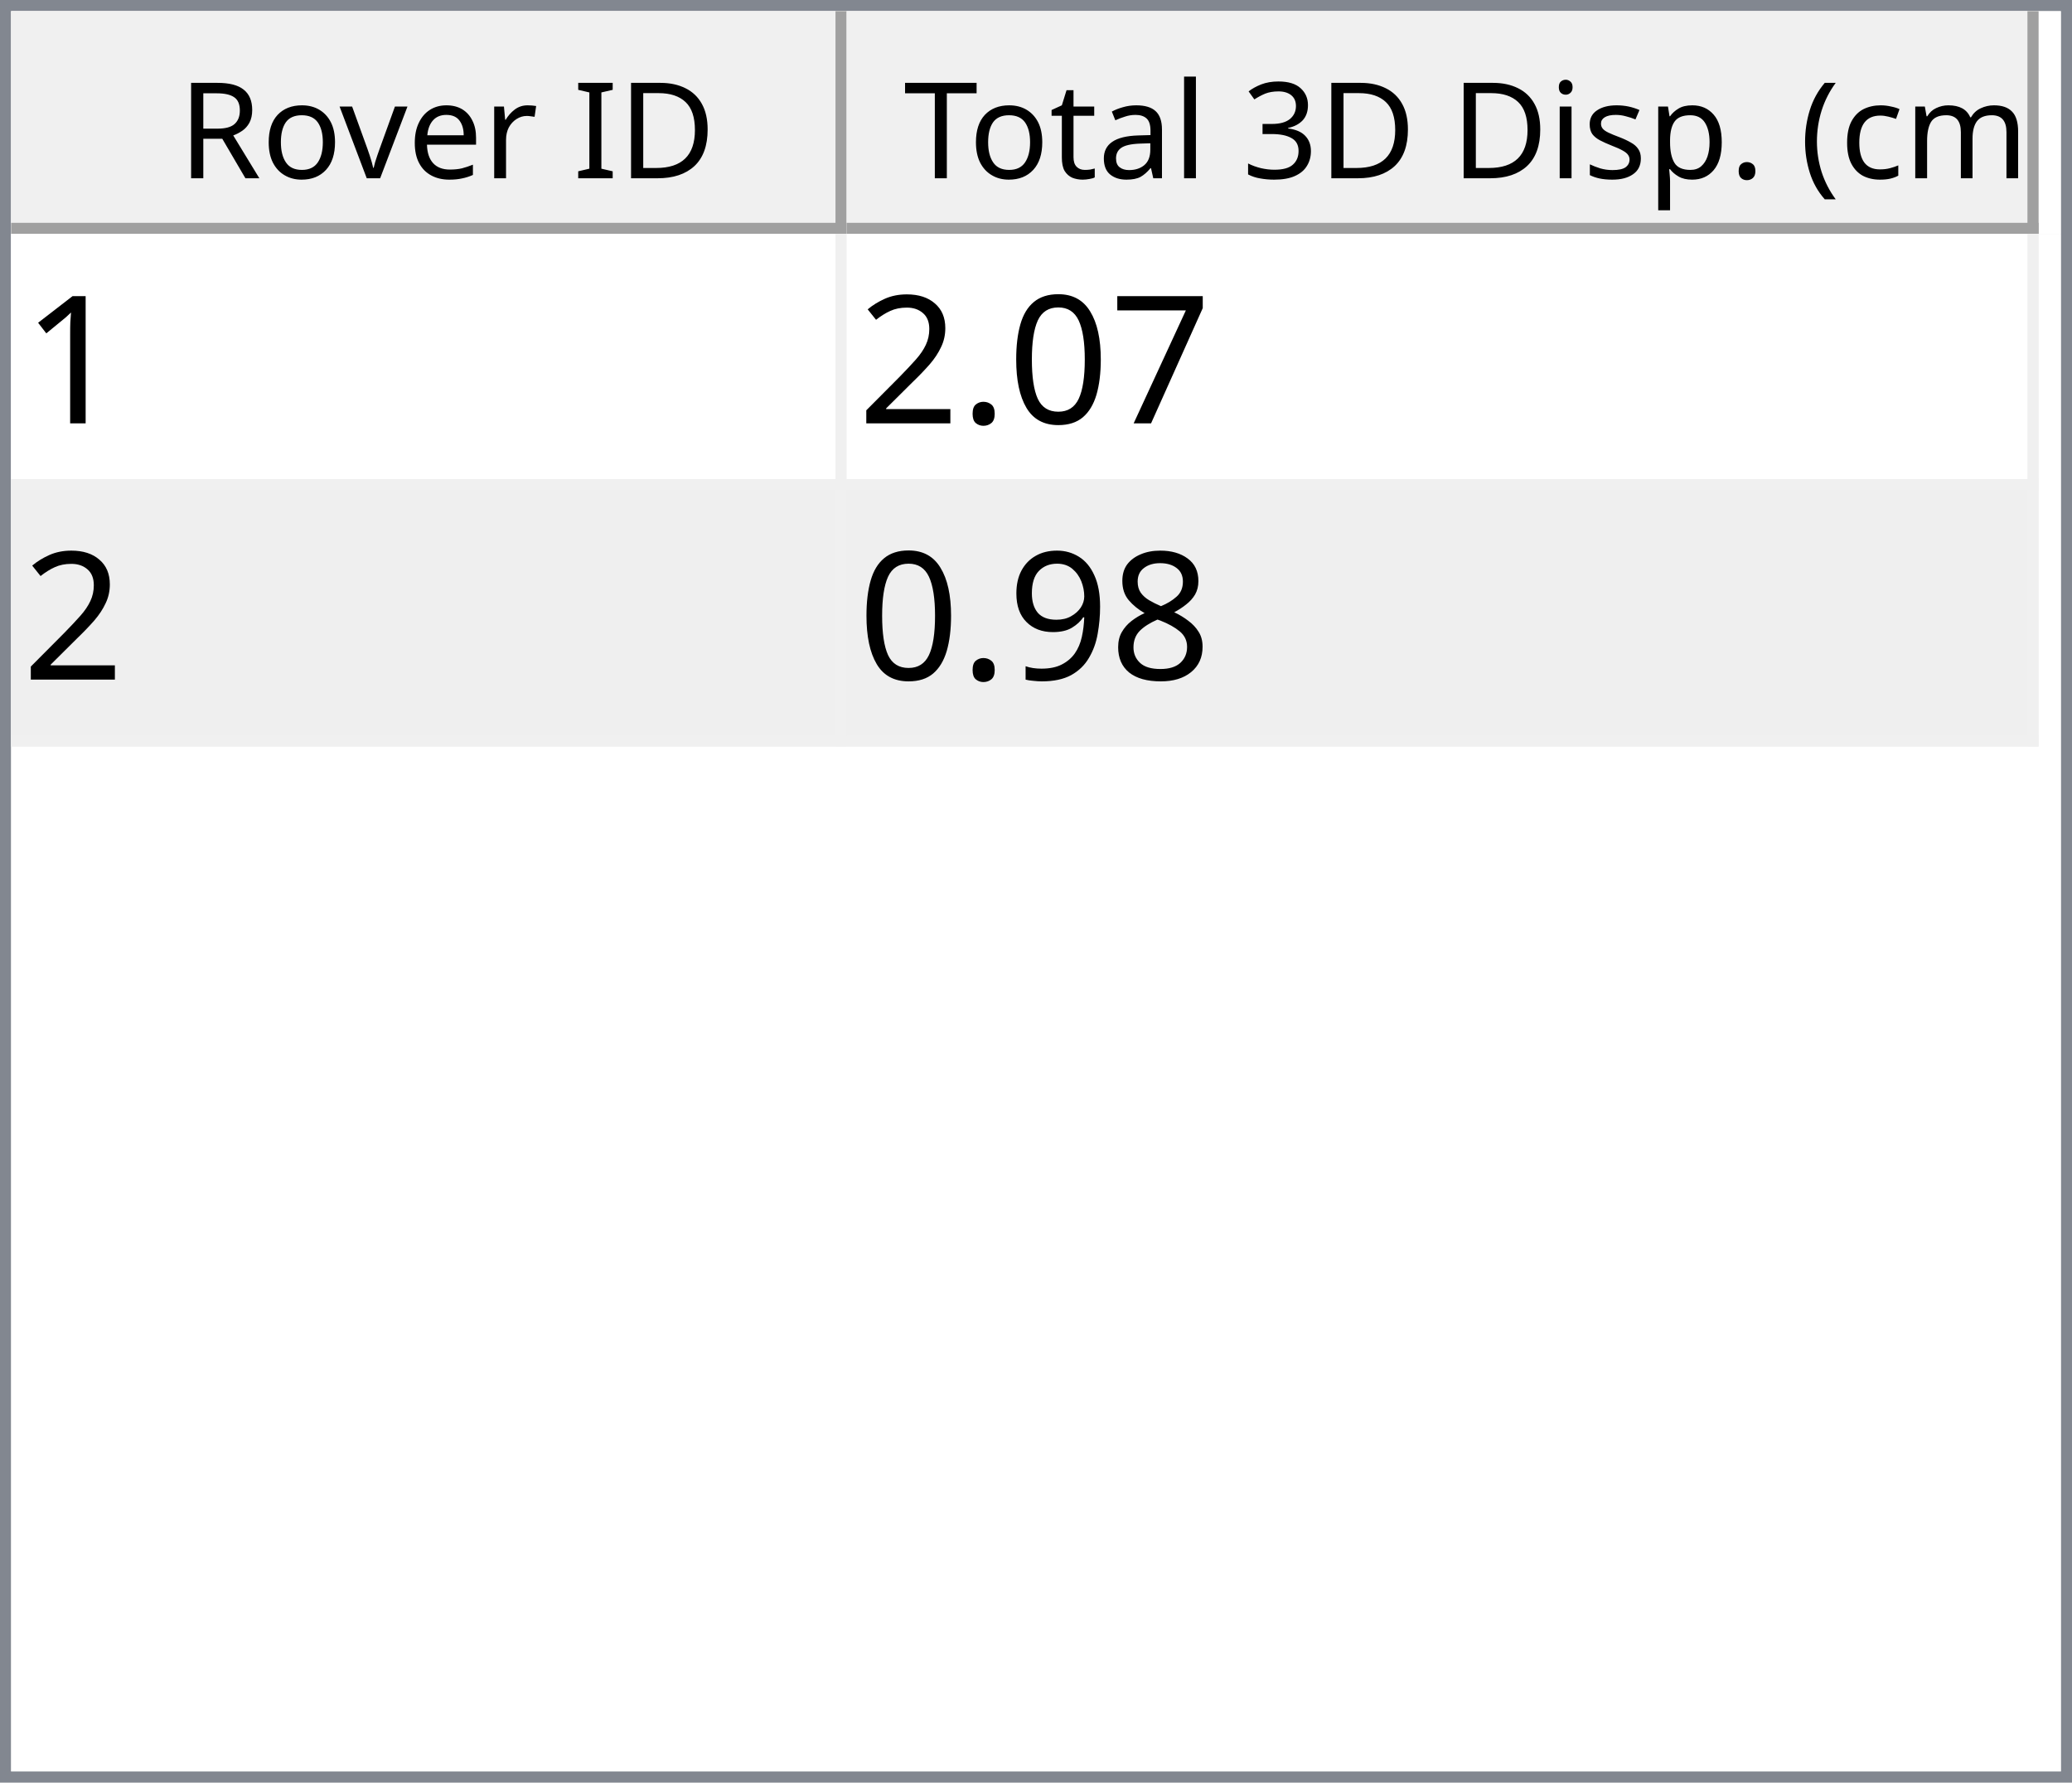
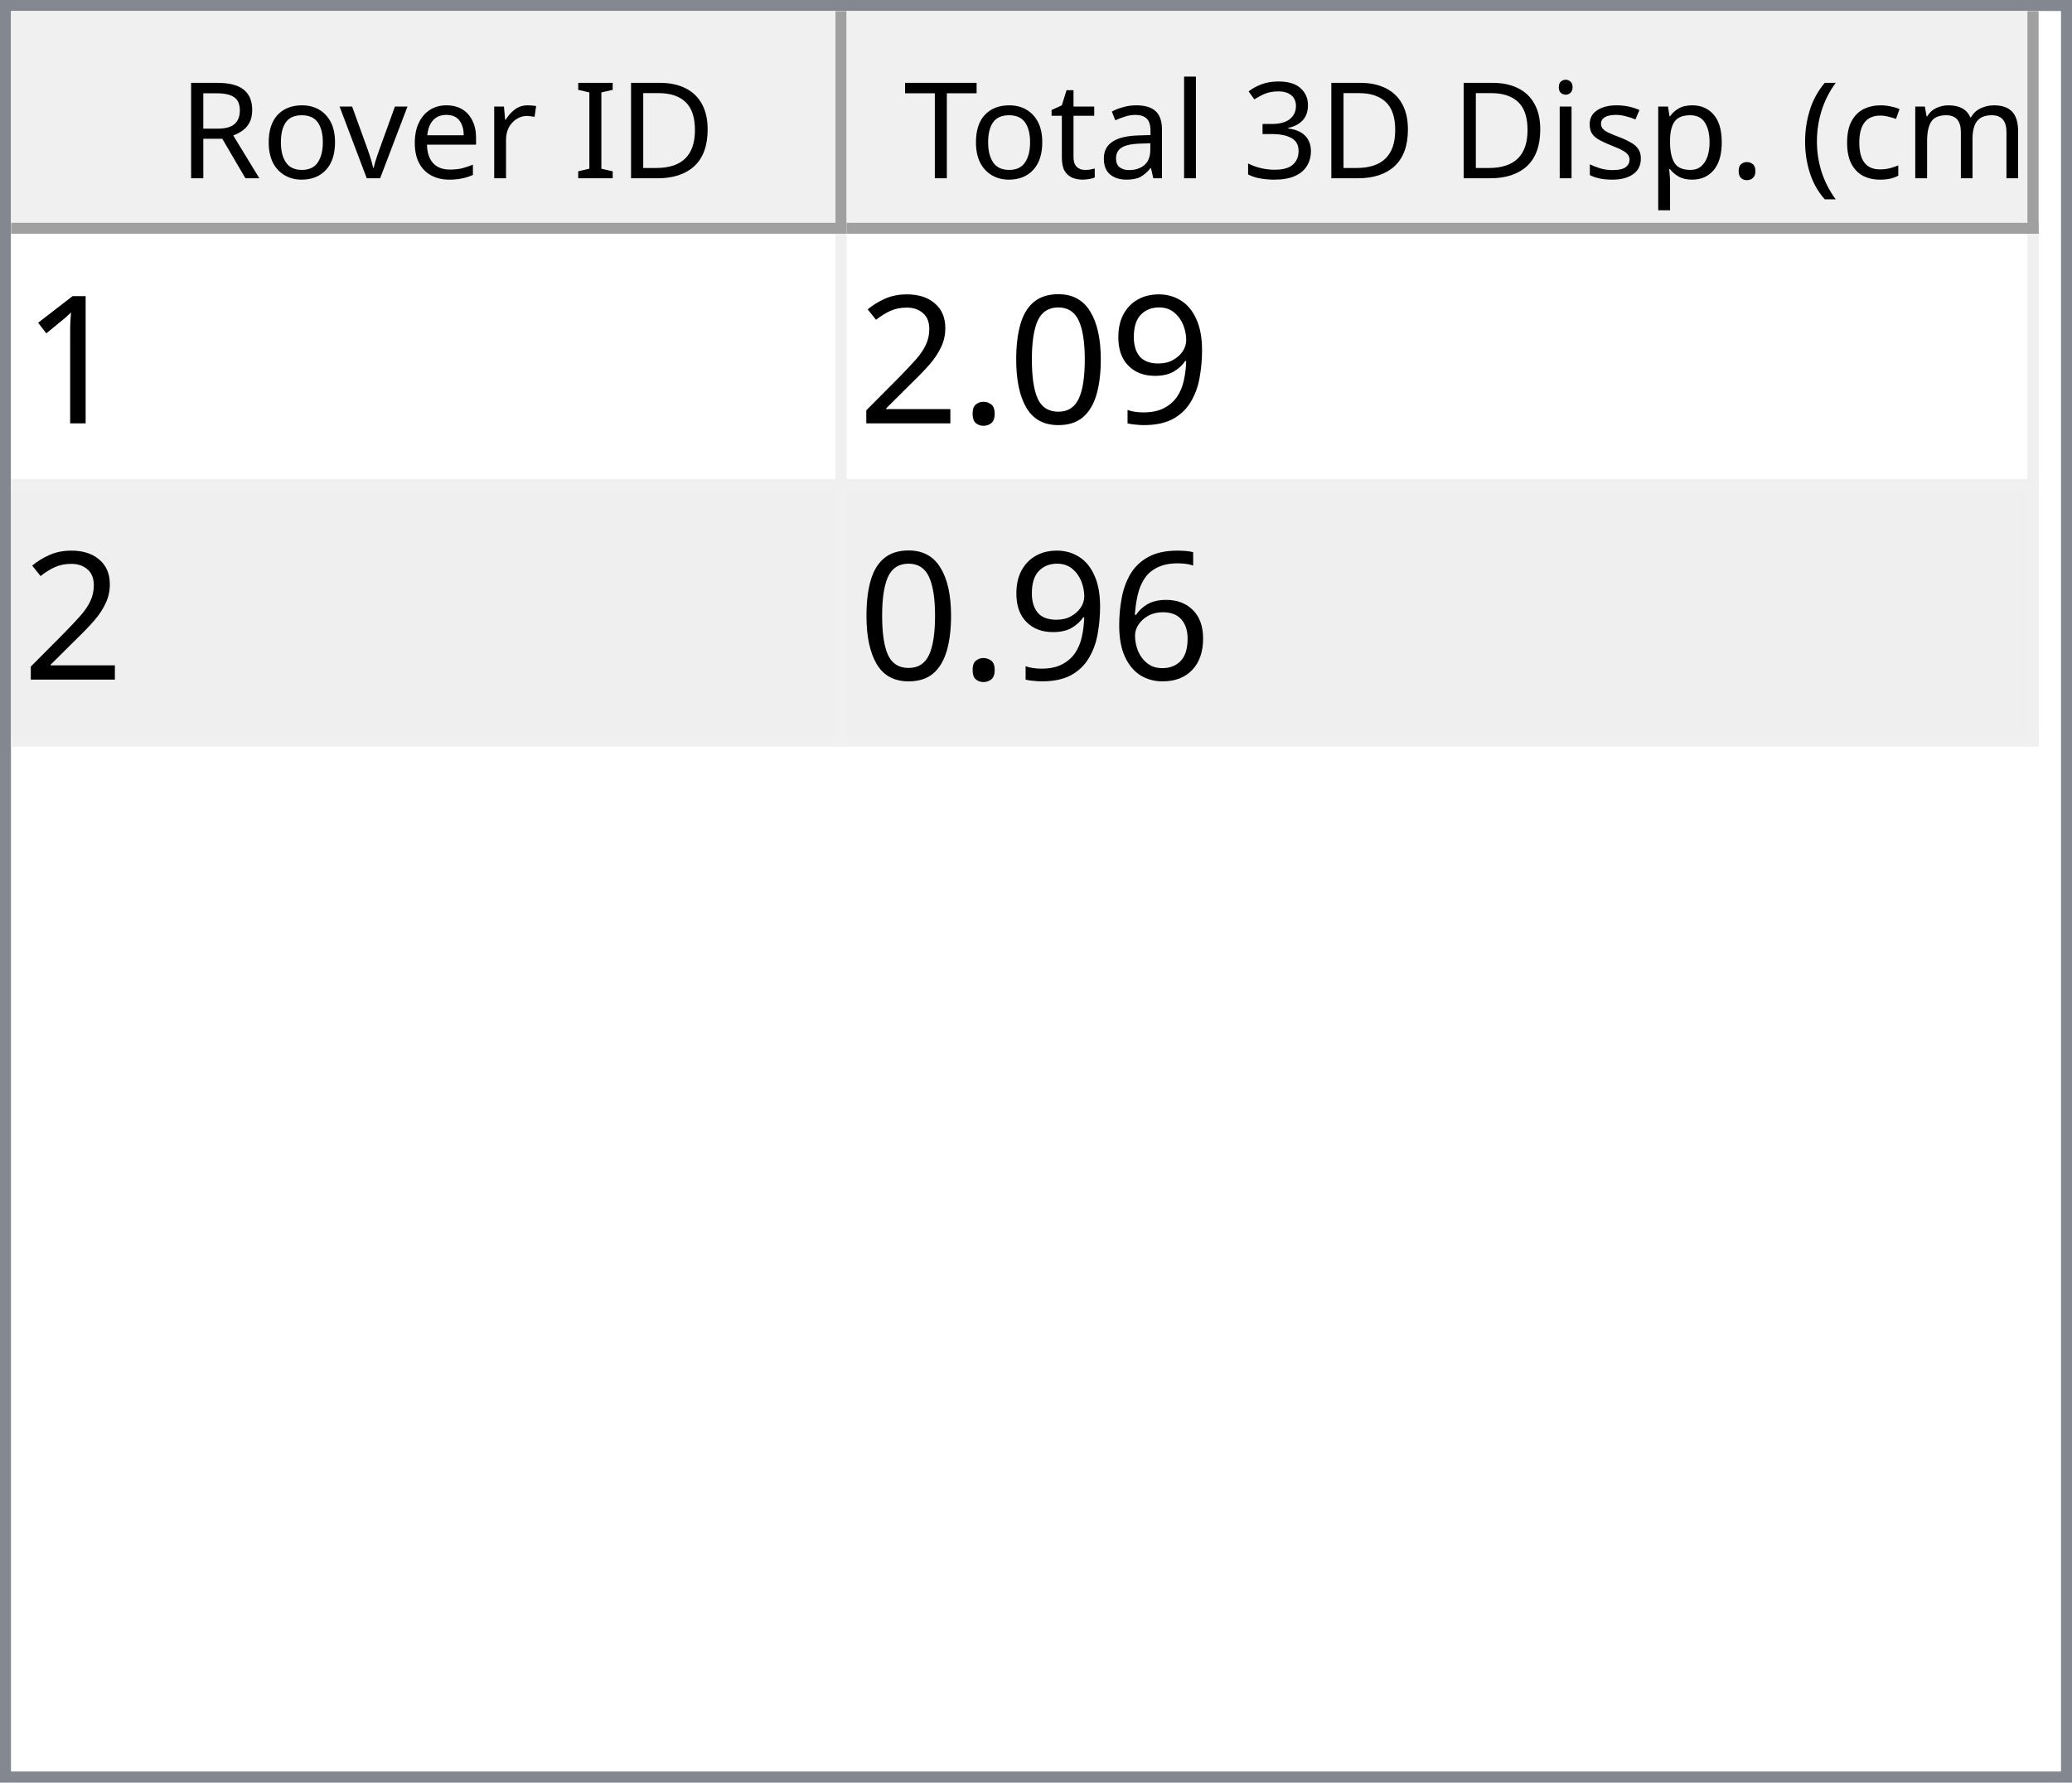
<svg xmlns="http://www.w3.org/2000/svg" style="fill-opacity:1; color-rendering:auto; color-interpolation:auto; text-rendering:auto; stroke:black; stroke-linecap:square; stroke-miterlimit:10; shape-rendering:auto; stroke-opacity:1; fill:black; stroke-dasharray:none; font-weight:normal; stroke-width:1; font-family:'Dialog'; font-style:normal; stroke-linejoin:miter; font-size:12px; stroke-dashoffset:0; image-rendering:auto;" width="186" height="160">
  <defs id="genericDefs" />
  <g>
    <defs id="defs1">
      <clipPath clipPathUnits="userSpaceOnUse" id="clipPath1">
        <path d="M0 0 L186 0 L186 160 L0 160 L0 0 Z" />
      </clipPath>
      <clipPath clipPathUnits="userSpaceOnUse" id="clipPath2">
        <path d="M0 0 L0 160 L186 160 L186 0 Z" />
      </clipPath>
      <clipPath clipPathUnits="userSpaceOnUse" id="clipPath3">
        <path d="M0 0 L0 20 L184 20 L184 0 Z" />
      </clipPath>
      <clipPath clipPathUnits="userSpaceOnUse" id="clipPath4">
        <path d="M0 0 L0 20 L75 20 L75 0 Z" />
      </clipPath>
      <clipPath clipPathUnits="userSpaceOnUse" id="clipPath5">
        <path d="M1 1 L1 19 L74 19 L74 1 Z" />
      </clipPath>
      <clipPath clipPathUnits="userSpaceOnUse" id="clipPath6">
        <path d="M0 0 L0 18 L73 18 L73 0 Z" />
      </clipPath>
      <clipPath clipPathUnits="userSpaceOnUse" id="clipPath7">
        <path d="M-0.5 -0.5 L-0.5 19.5 L74.5 19.5 L74.5 -0.5 Z" />
      </clipPath>
      <clipPath clipPathUnits="userSpaceOnUse" id="clipPath8">
        <path d="M0 0 L0 20 L107 20 L107 0 Z" />
      </clipPath>
      <clipPath clipPathUnits="userSpaceOnUse" id="clipPath9">
        <path d="M1 1 L1 19 L106 19 L106 1 Z" />
      </clipPath>
      <clipPath clipPathUnits="userSpaceOnUse" id="clipPath10">
        <path d="M0 0 L0 18 L105 18 L105 0 Z" />
      </clipPath>
      <clipPath clipPathUnits="userSpaceOnUse" id="clipPath11">
        <path d="M-0.5 -0.5 L-0.5 19.5 L106.5 19.5 L106.5 -0.5 Z" />
      </clipPath>
      <clipPath clipPathUnits="userSpaceOnUse" id="clipPath12">
        <path d="M0 0 L0 138 L184 138 L184 0 Z" />
      </clipPath>
      <clipPath clipPathUnits="userSpaceOnUse" id="clipPath13">
        <path d="M0 0 L0 46 L182 46 L182 0 Z" />
      </clipPath>
      <clipPath clipPathUnits="userSpaceOnUse" id="clipPath14">
        <path d="M-0.5 -0.5 L-0.5 45.5 L181.5 45.5 L181.5 -0.5 Z" />
      </clipPath>
      <clipPath clipPathUnits="userSpaceOnUse" id="clipPath15">
        <path d="M0 0 L0 22 L74 22 L74 0 Z" />
      </clipPath>
      <clipPath clipPathUnits="userSpaceOnUse" id="clipPath16">
        <path d="M0 0 L0 22 L106 22 L106 0 Z" />
      </clipPath>
      <font horiz-adv-x="64.551" id="font1">
        <font-face ascent="107.91" descent="25.098" units-per-em="100" style="font-style:normal; font-family:Segoe UI; font-weight:normal;" />
        <missing-glyph horiz-adv-x="64.551" d="M8.109 0 L8.109 68.266 L56.453 68.266 L56.453 0 L8.109 0 ZM15.328 7.234 L49.219 7.234 L49.219 61.031 L15.328 61.031 L15.328 7.234 Z" />
        <glyph unicode="D" horiz-adv-x="70.117" d="M9.188 0 L9.188 70.016 L28.516 70.016 Q65.531 70.016 65.531 35.891 Q65.531 19.672 55.25 9.836 Q44.969 0 27.734 0 L9.188 0 ZM17.391 62.594 L17.391 7.422 L27.828 7.422 Q41.609 7.422 49.273 14.797 Q56.938 22.172 56.938 35.688 Q56.938 62.594 28.328 62.594 L17.391 62.594 Z" />
        <glyph unicode="I" horiz-adv-x="26.611" d="M17.391 0 L9.188 0 L9.188 70.016 L17.391 70.016 L17.391 0 Z" />
        <glyph unicode=" " horiz-adv-x="27.393" d="" />
        <glyph unicode="r" horiz-adv-x="34.766" d="M34.188 41.891 Q32.078 43.5 28.125 43.5 Q23 43.5 19.555 38.672 Q16.109 33.844 16.109 25.484 L16.109 0 L8.109 0 L8.109 50 L16.109 50 L16.109 39.703 L16.312 39.703 Q18.016 44.969 21.531 47.922 Q25.047 50.875 29.391 50.875 Q32.516 50.875 34.188 50.203 L34.188 41.891 Z" />
        <glyph unicode="e" horiz-adv-x="52.295" d="M48.297 23 L12.984 23 Q13.188 14.656 17.484 10.109 Q21.781 5.562 29.297 5.562 Q37.75 5.562 44.828 11.141 L44.828 3.609 Q38.234 -1.172 27.391 -1.172 Q16.797 -1.172 10.742 5.641 Q4.688 12.453 4.688 24.812 Q4.688 36.469 11.305 43.82 Q17.922 51.172 27.734 51.172 Q37.547 51.172 42.922 44.828 Q48.297 38.484 48.297 27.203 L48.297 23 ZM40.094 29.781 Q40.047 36.719 36.75 40.578 Q33.453 44.438 27.594 44.438 Q21.922 44.438 17.969 40.383 Q14.016 36.328 13.094 29.781 L40.094 29.781 Z" />
        <glyph unicode="v" horiz-adv-x="47.9" d="M47.406 50 L27.484 0 L19.625 0 L0.688 50 L9.469 50 L22.172 13.672 Q23.578 9.672 23.922 6.688 L24.125 6.688 Q24.609 10.453 25.688 13.484 L38.969 50 L47.406 50 Z" />
        <glyph unicode="o" horiz-adv-x="58.594" d="M29 -1.172 Q17.922 -1.172 11.305 5.836 Q4.688 12.844 4.688 24.422 Q4.688 37.016 11.57 44.094 Q18.453 51.172 30.172 51.172 Q41.359 51.172 47.633 44.289 Q53.906 37.406 53.906 25.203 Q53.906 13.234 47.141 6.031 Q40.375 -1.172 29 -1.172 ZM29.594 44.438 Q21.875 44.438 17.383 39.188 Q12.891 33.938 12.891 24.703 Q12.891 15.828 17.43 10.695 Q21.969 5.562 29.594 5.562 Q37.359 5.562 41.531 10.594 Q45.703 15.625 45.703 24.906 Q45.703 34.281 41.531 39.359 Q37.359 44.438 29.594 44.438 Z" />
        <glyph unicode="R" horiz-adv-x="59.814" d="M59.375 0 L49.609 0 L37.891 19.625 Q36.281 22.359 34.766 24.289 Q33.25 26.219 31.664 27.438 Q30.078 28.656 28.25 29.219 Q26.422 29.781 24.125 29.781 L17.391 29.781 L17.391 0 L9.188 0 L9.188 70.016 L30.078 70.016 Q34.672 70.016 38.555 68.867 Q42.438 67.719 45.289 65.375 Q48.141 63.031 49.758 59.547 Q51.375 56.062 51.375 51.375 Q51.375 47.703 50.273 44.656 Q49.172 41.609 47.148 39.211 Q45.125 36.812 42.266 35.133 Q39.406 33.453 35.844 32.516 L35.844 32.328 Q37.594 31.547 38.891 30.547 Q40.188 29.547 41.359 28.18 Q42.531 26.812 43.68 25.078 Q44.828 23.344 46.234 21.047 L59.375 0 ZM17.391 62.594 L17.391 37.203 L28.516 37.203 Q31.594 37.203 34.203 38.133 Q36.812 39.062 38.719 40.797 Q40.625 42.531 41.703 45.047 Q42.781 47.562 42.781 50.688 Q42.781 56.297 39.141 59.445 Q35.5 62.594 28.609 62.594 L17.391 62.594 Z" />
        <glyph unicode=")" horiz-adv-x="30.176" d="M8.297 -15.922 L1.172 -15.922 Q16.406 2.344 16.406 26.812 Q16.406 51.469 1.078 70.016 L8.297 70.016 Q23.531 52.156 23.531 26.703 Q23.531 1.375 8.297 -15.922 Z" />
        <glyph unicode="m" horiz-adv-x="86.133" d="M79.109 0 L71.094 0 L71.094 28.719 Q71.094 37.016 68.531 40.727 Q65.969 44.438 59.906 44.438 Q54.781 44.438 51.195 39.75 Q47.609 35.062 47.609 28.516 L47.609 0 L39.594 0 L39.594 29.688 Q39.594 44.438 28.219 44.438 Q22.953 44.438 19.531 40.016 Q16.109 35.594 16.109 28.516 L16.109 0 L8.109 0 L8.109 50 L16.109 50 L16.109 42.094 L16.312 42.094 Q21.625 51.172 31.844 51.172 Q36.969 51.172 40.773 48.312 Q44.578 45.453 46 40.828 Q51.562 51.172 62.594 51.172 Q79.109 51.172 79.109 30.812 L79.109 0 Z" />
        <glyph unicode="c" horiz-adv-x="46.191" d="M42.188 2.297 Q36.422 -1.172 28.516 -1.172 Q17.828 -1.172 11.258 5.789 Q4.688 12.75 4.688 23.828 Q4.688 36.188 11.766 43.68 Q18.844 51.172 30.672 51.172 Q37.25 51.172 42.281 48.734 L42.281 40.531 Q36.719 44.438 30.375 44.438 Q22.703 44.438 17.797 38.945 Q12.891 33.453 12.891 24.516 Q12.891 15.719 17.508 10.641 Q22.125 5.562 29.891 5.562 Q36.422 5.562 42.188 9.906 L42.188 2.297 Z" />
        <glyph unicode="(" horiz-adv-x="30.176" d="M29.109 -15.922 L21.969 -15.922 Q6.844 1.375 6.844 26.703 Q6.844 52.156 21.969 70.016 L29.203 70.016 Q13.875 51.469 13.875 26.812 Q13.875 2.344 29.109 -15.922 Z" />
        <glyph unicode="." horiz-adv-x="21.68" d="M10.891 -1.078 Q8.641 -1.078 7.055 0.539 Q5.469 2.156 5.469 4.391 Q5.469 6.641 7.055 8.273 Q8.641 9.906 10.891 9.906 Q13.188 9.906 14.797 8.273 Q16.406 6.641 16.406 4.391 Q16.406 2.156 14.797 0.539 Q13.188 -1.078 10.891 -1.078 Z" />
        <glyph unicode="p" horiz-adv-x="58.789" d="M16.312 7.234 L16.109 7.234 L16.109 -23 L8.109 -23 L8.109 50 L16.109 50 L16.109 41.219 L16.312 41.219 Q22.219 51.172 33.594 51.172 Q43.266 51.172 48.688 44.461 Q54.109 37.75 54.109 26.469 Q54.109 13.922 48 6.375 Q41.891 -1.172 31.297 -1.172 Q21.578 -1.172 16.312 7.234 ZM16.109 27.391 L16.109 20.406 Q16.109 14.203 20.141 9.883 Q24.172 5.562 30.375 5.562 Q37.641 5.562 41.773 11.133 Q45.906 16.703 45.906 26.609 Q45.906 34.969 42.047 39.703 Q38.188 44.438 31.594 44.438 Q24.609 44.438 20.359 39.578 Q16.109 34.719 16.109 27.391 Z" />
        <glyph unicode="s" horiz-adv-x="42.432" d="M5.078 1.812 L5.078 10.406 Q11.625 5.562 19.484 5.562 Q30.031 5.562 30.031 12.594 Q30.031 14.594 29.125 15.992 Q28.219 17.391 26.68 18.461 Q25.141 19.531 23.07 20.383 Q21 21.234 18.609 22.172 Q15.281 23.484 12.766 24.828 Q10.25 26.172 8.57 27.859 Q6.891 29.547 6.031 31.695 Q5.172 33.844 5.172 36.719 Q5.172 40.234 6.789 42.945 Q8.406 45.656 11.086 47.484 Q13.766 49.312 17.211 50.242 Q20.656 51.172 24.312 51.172 Q30.812 51.172 35.938 48.922 L35.938 40.828 Q30.422 44.438 23.25 44.438 Q21 44.438 19.195 43.922 Q17.391 43.406 16.094 42.477 Q14.797 41.547 14.086 40.258 Q13.375 38.969 13.375 37.406 Q13.375 35.453 14.086 34.133 Q14.797 32.812 16.164 31.789 Q17.531 30.766 19.484 29.938 Q21.438 29.109 23.922 28.125 Q27.25 26.859 29.883 25.516 Q32.516 24.172 34.375 22.484 Q36.234 20.797 37.234 18.602 Q38.234 16.406 38.234 13.375 Q38.234 9.672 36.602 6.938 Q34.969 4.203 32.234 2.398 Q29.5 0.594 25.93 -0.289 Q22.359 -1.172 18.453 -1.172 Q10.75 -1.172 5.078 1.812 Z" />
        <glyph unicode="i" horiz-adv-x="24.219" d="M12.203 62.703 Q10.062 62.703 8.547 64.164 Q7.031 65.625 7.031 67.875 Q7.031 70.125 8.547 71.609 Q10.062 73.094 12.203 73.094 Q14.406 73.094 15.945 71.609 Q17.484 70.125 17.484 67.875 Q17.484 65.719 15.945 64.211 Q14.406 62.703 12.203 62.703 ZM16.109 0 L8.109 0 L8.109 50 L16.109 50 L16.109 0 Z" />
        <glyph unicode="3" horiz-adv-x="53.906" d="M46.531 19.828 Q46.531 15.094 44.75 11.211 Q42.969 7.328 39.719 4.57 Q36.469 1.812 31.93 0.297 Q27.391 -1.219 21.922 -1.219 Q11.922 -1.219 6 2.594 L6 11.188 Q13.094 5.609 22.219 5.609 Q25.875 5.609 28.828 6.539 Q31.781 7.469 33.906 9.227 Q36.031 10.984 37.18 13.477 Q38.328 15.969 38.328 19.094 Q38.328 32.812 18.797 32.812 L12.984 32.812 L12.984 39.594 L18.5 39.594 Q35.797 39.594 35.797 52.484 Q35.797 64.406 22.609 64.406 Q15.188 64.406 8.688 59.422 L8.688 67.188 Q15.375 71.188 24.609 71.188 Q29 71.188 32.57 69.969 Q36.141 68.75 38.68 66.555 Q41.219 64.359 42.609 61.281 Q44 58.203 44 54.5 Q44 40.672 30.031 36.719 L30.031 36.531 Q33.594 36.141 36.625 34.797 Q39.656 33.453 41.852 31.305 Q44.047 29.156 45.289 26.25 Q46.531 23.344 46.531 19.828 Z" />
        <glyph unicode="l" horiz-adv-x="24.219" d="M16.109 0 L8.109 0 L8.109 74.031 L16.109 74.031 L16.109 0 Z" />
        <glyph unicode="a" horiz-adv-x="50.879" d="M43.891 0 L35.891 0 L35.891 7.812 L35.688 7.812 Q30.469 -1.172 20.312 -1.172 Q12.844 -1.172 8.617 2.781 Q4.391 6.734 4.391 13.281 Q4.391 27.297 20.906 29.594 L35.891 31.688 Q35.891 44.438 25.594 44.438 Q16.547 44.438 9.281 38.281 L9.281 46.484 Q16.656 51.172 26.266 51.172 Q43.891 51.172 43.891 32.516 L43.891 0 ZM35.891 25.297 L23.828 23.641 Q18.266 22.859 15.43 20.875 Q12.594 18.891 12.594 13.875 Q12.594 10.203 15.211 7.883 Q17.828 5.562 22.172 5.562 Q28.125 5.562 32.008 9.742 Q35.891 13.922 35.891 20.312 L35.891 25.297 Z" />
        <glyph unicode="t" horiz-adv-x="33.887" d="M31.297 0.484 Q28.469 -1.078 23.828 -1.078 Q10.688 -1.078 10.688 13.578 L10.688 43.172 L2.094 43.172 L2.094 50 L10.688 50 L10.688 62.203 L18.703 64.797 L18.703 50 L31.297 50 L31.297 43.172 L18.703 43.172 L18.703 14.984 Q18.703 9.969 20.414 7.82 Q22.125 5.672 26.078 5.672 Q29.109 5.672 31.297 7.328 L31.297 0.484 Z" />
        <glyph unicode="T" horiz-adv-x="52.393" d="M50.594 62.594 L30.375 62.594 L30.375 0 L22.172 0 L22.172 62.594 L2 62.594 L2 70.016 L50.594 70.016 L50.594 62.594 Z" />
      </font>
      <font horiz-adv-x="75.0" id="font2">
        <font-face ascent="100.537" descent="21.973" units-per-em="100" style="font-style:normal; font-family:sans-serif; font-weight:normal;" />
        <missing-glyph horiz-adv-x="75.0" d="M12.5 0 L12.5 62.5 L62.5 62.5 L62.5 0 L12.5 0 ZM14.062 1.562 L60.938 1.562 L60.938 60.938 L14.062 60.938 L14.062 1.562 Z" />
        <glyph unicode="1" horiz-adv-x="55.615" d="M37.25 0 L28.469 0 L28.469 56 Q25.297 52.984 20.141 49.953 Q14.984 46.922 10.891 45.406 L10.891 53.906 Q18.266 57.375 23.781 62.305 Q29.297 67.234 31.594 71.875 L37.25 71.875 L37.25 0 Z" />
-         <glyph unicode="7" horiz-adv-x="55.615" d="M4.734 62.203 L4.734 70.656 L51.078 70.656 L51.078 63.812 Q44.234 56.547 37.523 44.484 Q30.812 32.422 27.156 19.672 Q24.516 10.688 23.781 0 L14.75 0 Q14.891 8.453 18.062 20.414 Q21.234 32.375 27.172 43.484 Q33.109 54.594 39.797 62.203 L4.734 62.203 Z" />
+         <glyph unicode="9" horiz-adv-x="55.615" d="M5.469 16.547 L13.922 17.328 Q14.984 11.375 18.016 8.688 Q21.047 6 25.781 6 Q29.828 6 32.883 7.859 Q35.938 9.719 37.891 12.82 Q39.844 15.922 41.164 21.195 Q42.484 26.469 42.484 31.938 Q42.484 32.516 42.438 33.688 Q39.797 29.5 35.234 26.883 Q30.672 24.266 25.344 24.266 Q16.453 24.266 10.305 30.711 Q4.156 37.156 4.156 47.703 Q4.156 58.594 10.578 65.234 Q17 71.875 26.656 71.875 Q33.641 71.875 39.43 68.117 Q45.219 64.359 48.219 57.398 Q51.219 50.438 51.219 37.25 Q51.219 23.531 48.242 15.406 Q45.266 7.281 39.383 3.031 Q33.5 -1.219 25.594 -1.219 Q17.188 -1.219 11.867 3.445 Q6.547 8.109 5.469 16.547 ZM41.453 48.141 Q41.453 55.719 37.43 60.156 Q33.406 64.594 27.734 64.594 Q21.875 64.594 17.531 59.812 Q13.188 55.031 13.188 47.406 Q13.188 40.578 17.312 36.305 Q21.438 32.031 27.484 32.031 Q33.594 32.031 37.523 36.305 Q41.453 40.578 41.453 48.141 Z" />
        <glyph unicode="0" horiz-adv-x="55.615" d="M4.156 35.297 Q4.156 48 6.766 55.742 Q9.375 63.484 14.523 67.68 Q19.672 71.875 27.484 71.875 Q33.25 71.875 37.594 69.555 Q41.938 67.234 44.773 62.867 Q47.609 58.5 49.219 52.227 Q50.828 45.953 50.828 35.297 Q50.828 22.703 48.242 14.969 Q45.656 7.234 40.508 3.008 Q35.359 -1.219 27.484 -1.219 Q17.141 -1.219 11.234 6.203 Q4.156 15.141 4.156 35.297 ZM13.188 35.297 Q13.188 17.672 17.312 11.836 Q21.438 6 27.484 6 Q33.547 6 37.672 11.859 Q41.797 17.719 41.797 35.297 Q41.797 52.984 37.672 58.789 Q33.547 64.594 27.391 64.594 Q21.344 64.594 17.719 59.469 Q13.188 52.938 13.188 35.297 Z" />
        <glyph unicode="." horiz-adv-x="27.783" d="M9.078 0 L9.078 10.016 L19.094 10.016 L19.094 0 L9.078 0 Z" />
        <glyph unicode="2" horiz-adv-x="55.615" d="M50.344 8.453 L50.344 0 L3.031 0 Q2.938 3.172 4.047 6.109 Q5.859 10.938 9.836 15.625 Q13.812 20.312 21.344 26.469 Q33.016 36.031 37.117 41.625 Q41.219 47.219 41.219 52.203 Q41.219 57.422 37.477 61.008 Q33.734 64.594 27.734 64.594 Q21.391 64.594 17.578 60.789 Q13.766 56.984 13.719 50.25 L4.688 51.172 Q5.609 61.281 11.664 66.578 Q17.719 71.875 27.938 71.875 Q38.234 71.875 44.242 66.164 Q50.25 60.453 50.25 52 Q50.25 47.703 48.492 43.555 Q46.734 39.406 42.656 34.812 Q38.578 30.219 29.109 22.219 Q21.188 15.578 18.945 13.211 Q16.703 10.844 15.234 8.453 L50.344 8.453 Z" />
-         <glyph unicode="8" horiz-adv-x="55.615" d="M17.672 38.812 Q12.203 40.828 9.57 44.539 Q6.938 48.25 6.938 53.422 Q6.938 61.234 12.555 66.555 Q18.172 71.875 27.484 71.875 Q36.859 71.875 42.578 66.43 Q48.297 60.984 48.297 53.172 Q48.297 48.188 45.68 44.508 Q43.062 40.828 37.75 38.812 Q44.344 36.672 47.781 31.883 Q51.219 27.094 51.219 20.453 Q51.219 11.281 44.727 5.031 Q38.234 -1.219 27.641 -1.219 Q17.047 -1.219 10.547 5.055 Q4.047 11.328 4.047 20.703 Q4.047 27.688 7.594 32.398 Q11.141 37.109 17.672 38.812 ZM15.922 53.719 Q15.922 48.641 19.195 45.414 Q22.469 42.188 27.688 42.188 Q32.766 42.188 36.016 45.383 Q39.266 48.578 39.266 53.219 Q39.266 58.062 35.914 61.359 Q32.562 64.656 27.594 64.656 Q22.562 64.656 19.242 61.43 Q15.922 58.203 15.922 53.719 ZM13.094 20.656 Q13.094 16.891 14.875 13.375 Q16.656 9.859 20.172 7.93 Q23.688 6 27.734 6 Q34.031 6 38.133 10.055 Q42.234 14.109 42.234 20.359 Q42.234 26.703 38.016 30.859 Q33.797 35.016 27.438 35.016 Q21.234 35.016 17.164 30.914 Q13.094 26.812 13.094 20.656 Z" />
-         <glyph unicode="9" horiz-adv-x="55.615" d="M5.469 16.547 L13.922 17.328 Q14.984 11.375 18.016 8.688 Q21.047 6 25.781 6 Q29.828 6 32.883 7.859 Q35.938 9.719 37.891 12.82 Q39.844 15.922 41.164 21.195 Q42.484 26.469 42.484 31.938 Q42.484 32.516 42.438 33.688 Q39.797 29.5 35.234 26.883 Q30.672 24.266 25.344 24.266 Q16.453 24.266 10.305 30.711 Q4.156 37.156 4.156 47.703 Q4.156 58.594 10.578 65.234 Q17 71.875 26.656 71.875 Q33.641 71.875 39.43 68.117 Q45.219 64.359 48.219 57.398 Q51.219 50.438 51.219 37.25 Q51.219 23.531 48.242 15.406 Q45.266 7.281 39.383 3.031 Q33.5 -1.219 25.594 -1.219 Q17.188 -1.219 11.867 3.445 Q6.547 8.109 5.469 16.547 ZM41.453 48.141 Q41.453 55.719 37.43 60.156 Q33.406 64.594 27.734 64.594 Q21.875 64.594 17.531 59.812 Q13.188 55.031 13.188 47.406 Q13.188 40.578 17.312 36.305 Q21.438 32.031 27.484 32.031 Q33.594 32.031 37.523 36.305 Q41.453 40.578 41.453 48.141 Z" />
+         <glyph unicode="6" horiz-adv-x="55.615" d="M49.75 54.047 L41.016 53.375 Q39.844 58.547 37.703 60.891 Q34.125 64.656 28.906 64.656 Q24.703 64.656 21.531 62.312 Q17.391 59.281 14.992 53.469 Q12.594 47.656 12.5 36.922 Q15.672 41.75 20.266 44.094 Q24.859 46.438 29.891 46.438 Q38.672 46.438 44.852 39.969 Q51.031 33.5 51.031 23.25 Q51.031 16.5 48.125 10.719 Q45.219 4.938 40.141 1.859 Q35.062 -1.219 28.609 -1.219 Q17.625 -1.219 10.695 6.859 Q3.766 14.938 3.766 33.5 Q3.766 54.25 11.422 63.672 Q18.109 71.875 29.438 71.875 Q37.891 71.875 43.289 67.141 Q48.688 62.406 49.75 54.047 ZM13.875 23.188 Q13.875 18.656 15.797 14.508 Q17.719 10.359 21.188 8.18 Q24.656 6 28.469 6 Q34.031 6 38.039 10.492 Q42.047 14.984 42.047 22.703 Q42.047 30.125 38.086 34.398 Q34.125 38.672 28.125 38.672 Q22.172 38.672 18.023 34.398 Q13.875 30.125 13.875 23.188 Z" />
      </font>
    </defs>
    <g style="fill:white; stroke:white;">
      <rect x="0" y="0" width="186" style="clip-path:url(#clipPath1); stroke:none;" height="160" />
    </g>
    <g style="fill:white; text-rendering:optimizeSpeed; color-rendering:optimizeSpeed; image-rendering:optimizeSpeed; shape-rendering:crispEdges; stroke:white; color-interpolation:sRGB;">
      <rect x="0" width="186" height="160" y="0" style="stroke:none;" />
      <path style="stroke:none;" d="M0 160 L186 160 L186 0 L0 0 Z" />
    </g>
    <g style="fill:rgb(240,240,240); font-family:'Segoe UI'; stroke:rgb(240,240,240);">
      <rect x="0" y="0" width="186" style="clip-path:url(#clipPath2); stroke:none;" height="160" />
    </g>
    <g style="fill:rgb(130,135,144); font-family:'Segoe UI'; stroke:rgb(130,135,144);">
      <path d="M0 0 L186 0 L186 160 L0 160 L0 0 ZM1 1 L185 1 L185 159 L1 159 L1 1 Z" style="fill-rule:evenodd; clip-path:url(#clipPath2); stroke:none;" />
    </g>
    <g style="fill:white; font-family:'Segoe UI'; stroke:white;" transform="translate(1,1)">
      <rect x="0" y="0" width="184" style="clip-path:url(#clipPath3); stroke:none;" height="20" />
    </g>
    <g style="fill:rgb(240,240,240); font-family:'Segoe UI'; stroke:rgb(240,240,240);" transform="translate(1,1)">
      <rect x="0" y="0" width="75" style="clip-path:url(#clipPath4); stroke:none;" height="20" />
    </g>
    <g style="font-family:'Segoe UI';" transform="translate(2,2)">
      <text x="14" xml:space="preserve" y="14" style="clip-path:url(#clipPath6); stroke:none;">Rover ID</text>
    </g>
    <g style="fill:rgb(160,160,160); font-family:'Segoe UI'; stroke:rgb(160,160,160); stroke-linejoin:bevel;" transform="translate(1.5,1.5)">
      <line x1="74" x2="74" y1="0" style="fill:none; clip-path:url(#clipPath7);" y2="19" />
    </g>
    <g style="fill:rgb(160,160,160); font-family:'Segoe UI'; stroke:rgb(160,160,160); stroke-linejoin:bevel;" transform="matrix(1,0,0,1,1,1) translate(0.5,0.5)">
      <line x1="0" x2="74" y1="19" style="fill:none; clip-path:url(#clipPath7);" y2="19" />
    </g>
    <g style="fill:rgb(240,240,240); font-family:'Segoe UI'; stroke:rgb(240,240,240);" transform="translate(76,1)">
      <rect x="0" y="0" width="107" style="clip-path:url(#clipPath8); stroke:none;" height="20" />
    </g>
    <g style="font-family:'Segoe UI';" transform="translate(77,2)">
      <text x="1" xml:space="preserve" y="14" style="clip-path:url(#clipPath10); stroke:none;"> Total 3D Disp. (cm)</text>
    </g>
    <g style="fill:rgb(160,160,160); font-family:'Segoe UI'; stroke:rgb(160,160,160); stroke-linejoin:bevel;" transform="translate(76.5,1.5)">
      <line x1="106" x2="106" y1="0" style="fill:none; clip-path:url(#clipPath11);" y2="19" />
    </g>
    <g style="fill:rgb(160,160,160); font-family:'Segoe UI'; stroke:rgb(160,160,160); stroke-linejoin:bevel;" transform="matrix(1,0,0,1,76,1) translate(0.5,0.5)">
      <line x1="0" x2="106" y1="19" style="fill:none; clip-path:url(#clipPath11);" y2="19" />
    </g>
    <g style="fill:white; font-family:'Segoe UI'; stroke:white;" transform="translate(1,21)">
      <rect x="0" y="0" width="184" style="clip-path:url(#clipPath12); stroke:none;" height="138" />
    </g>
    <g style="fill:rgb(240,240,240); font-size:16px; font-family:sans-serif; stroke:rgb(240,240,240);" transform="translate(1,21)">
      <rect x="0" y="0" width="182" style="clip-path:url(#clipPath13); stroke:none;" height="46" />
      <line transform="translate(0.5,0.5)" x1="0" x2="181" y1="22" style="clip-path:url(#clipPath14); fill:none; stroke-linejoin:bevel;" y2="22" />
    </g>
    <g transform="matrix(1,0,0,1,1,21) translate(0.5,0.5)" style="fill:rgb(240,240,240); font-size:16px; font-family:sans-serif; stroke:rgb(240,240,240); stroke-linejoin:bevel;">
      <line x1="0" x2="181" y1="45" style="fill:none; clip-path:url(#clipPath14);" y2="45" />
    </g>
    <g transform="matrix(1,0,0,1,1,21) translate(0.5,0.5)" style="fill:rgb(240,240,240); font-size:16px; font-family:sans-serif; stroke:rgb(240,240,240); stroke-linejoin:bevel;">
      <line x1="74" x2="74" y1="0" style="fill:none; clip-path:url(#clipPath14);" y2="45" />
    </g>
    <g transform="matrix(1,0,0,1,1,21) translate(0.5,0.5)" style="fill:rgb(240,240,240); font-size:16px; font-family:sans-serif; stroke:rgb(240,240,240); stroke-linejoin:bevel;">
      <line x1="181" x2="181" y1="0" style="fill:none; clip-path:url(#clipPath14);" y2="45" />
    </g>
    <g style="fill:white; font-size:16px; font-family:sans-serif; stroke:white;" transform="matrix(1,0,0,1,1,21)">
      <rect x="0" y="0" width="74" style="clip-path:url(#clipPath15); stroke:none;" height="22" />
      <text x="1" y="17" style="fill:black; clip-path:url(#clipPath15); stroke:none;" xml:space="preserve">1</text>
    </g>
    <g style="fill:white; font-size:16px; font-family:sans-serif; stroke:white;" transform="matrix(1,0,0,1,1,21) translate(75,0)">
      <rect x="0" y="0" width="106" style="clip-path:url(#clipPath16); stroke:none;" height="22" />
-       <text x="1" y="17" style="fill:black; clip-path:url(#clipPath16); stroke:none;" xml:space="preserve">2.07</text>
+       <text x="1" y="17" style="fill:black; clip-path:url(#clipPath16); stroke:none;" xml:space="preserve">2.09</text>
    </g>
    <g style="fill:rgb(239,239,239); font-size:16px; font-family:sans-serif; stroke:rgb(239,239,239);" transform="matrix(1,0,0,1,1,21) translate(0,23)">
      <rect x="0" y="0" width="74" style="clip-path:url(#clipPath15); stroke:none;" height="22" />
      <text x="1" y="17" style="fill:black; clip-path:url(#clipPath15); stroke:none;" xml:space="preserve">2</text>
    </g>
    <g style="fill:rgb(239,239,239); font-size:16px; font-family:sans-serif; stroke:rgb(239,239,239);" transform="matrix(1,0,0,1,1,21) translate(75,23)">
      <rect x="0" y="0" width="106" style="clip-path:url(#clipPath16); stroke:none;" height="22" />
-       <text x="1" y="17" style="fill:black; clip-path:url(#clipPath16); stroke:none;" xml:space="preserve">0.98</text>
+       <text x="1" y="17" style="fill:black; clip-path:url(#clipPath16); stroke:none;" xml:space="preserve">0.96</text>
    </g>
  </g>
</svg>
